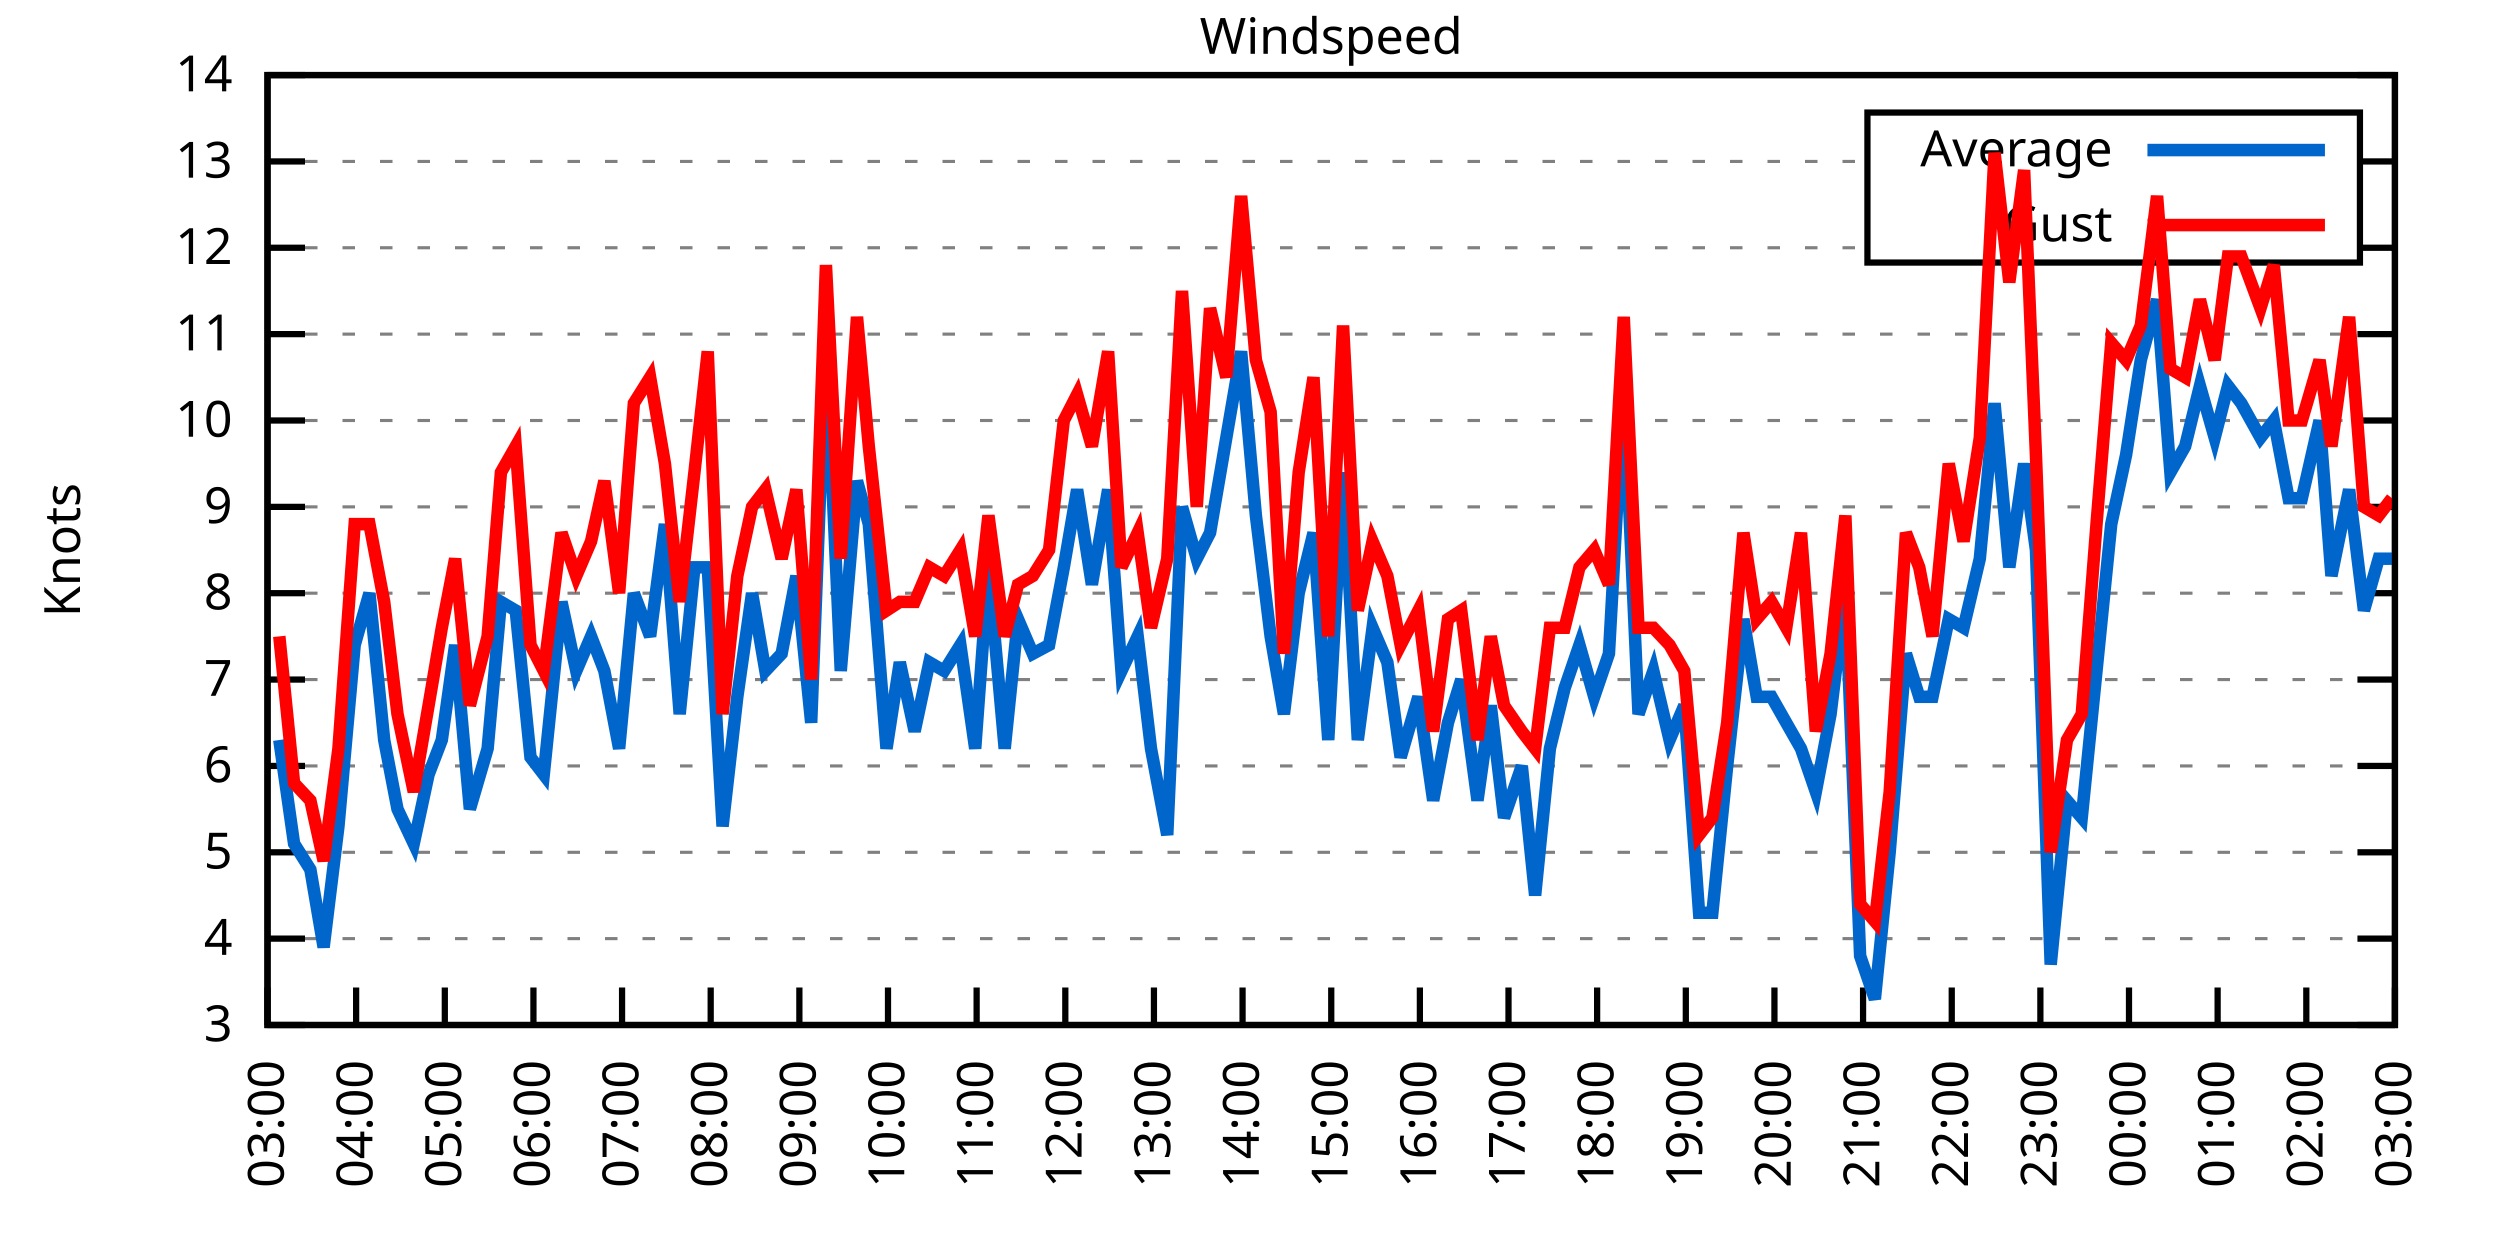
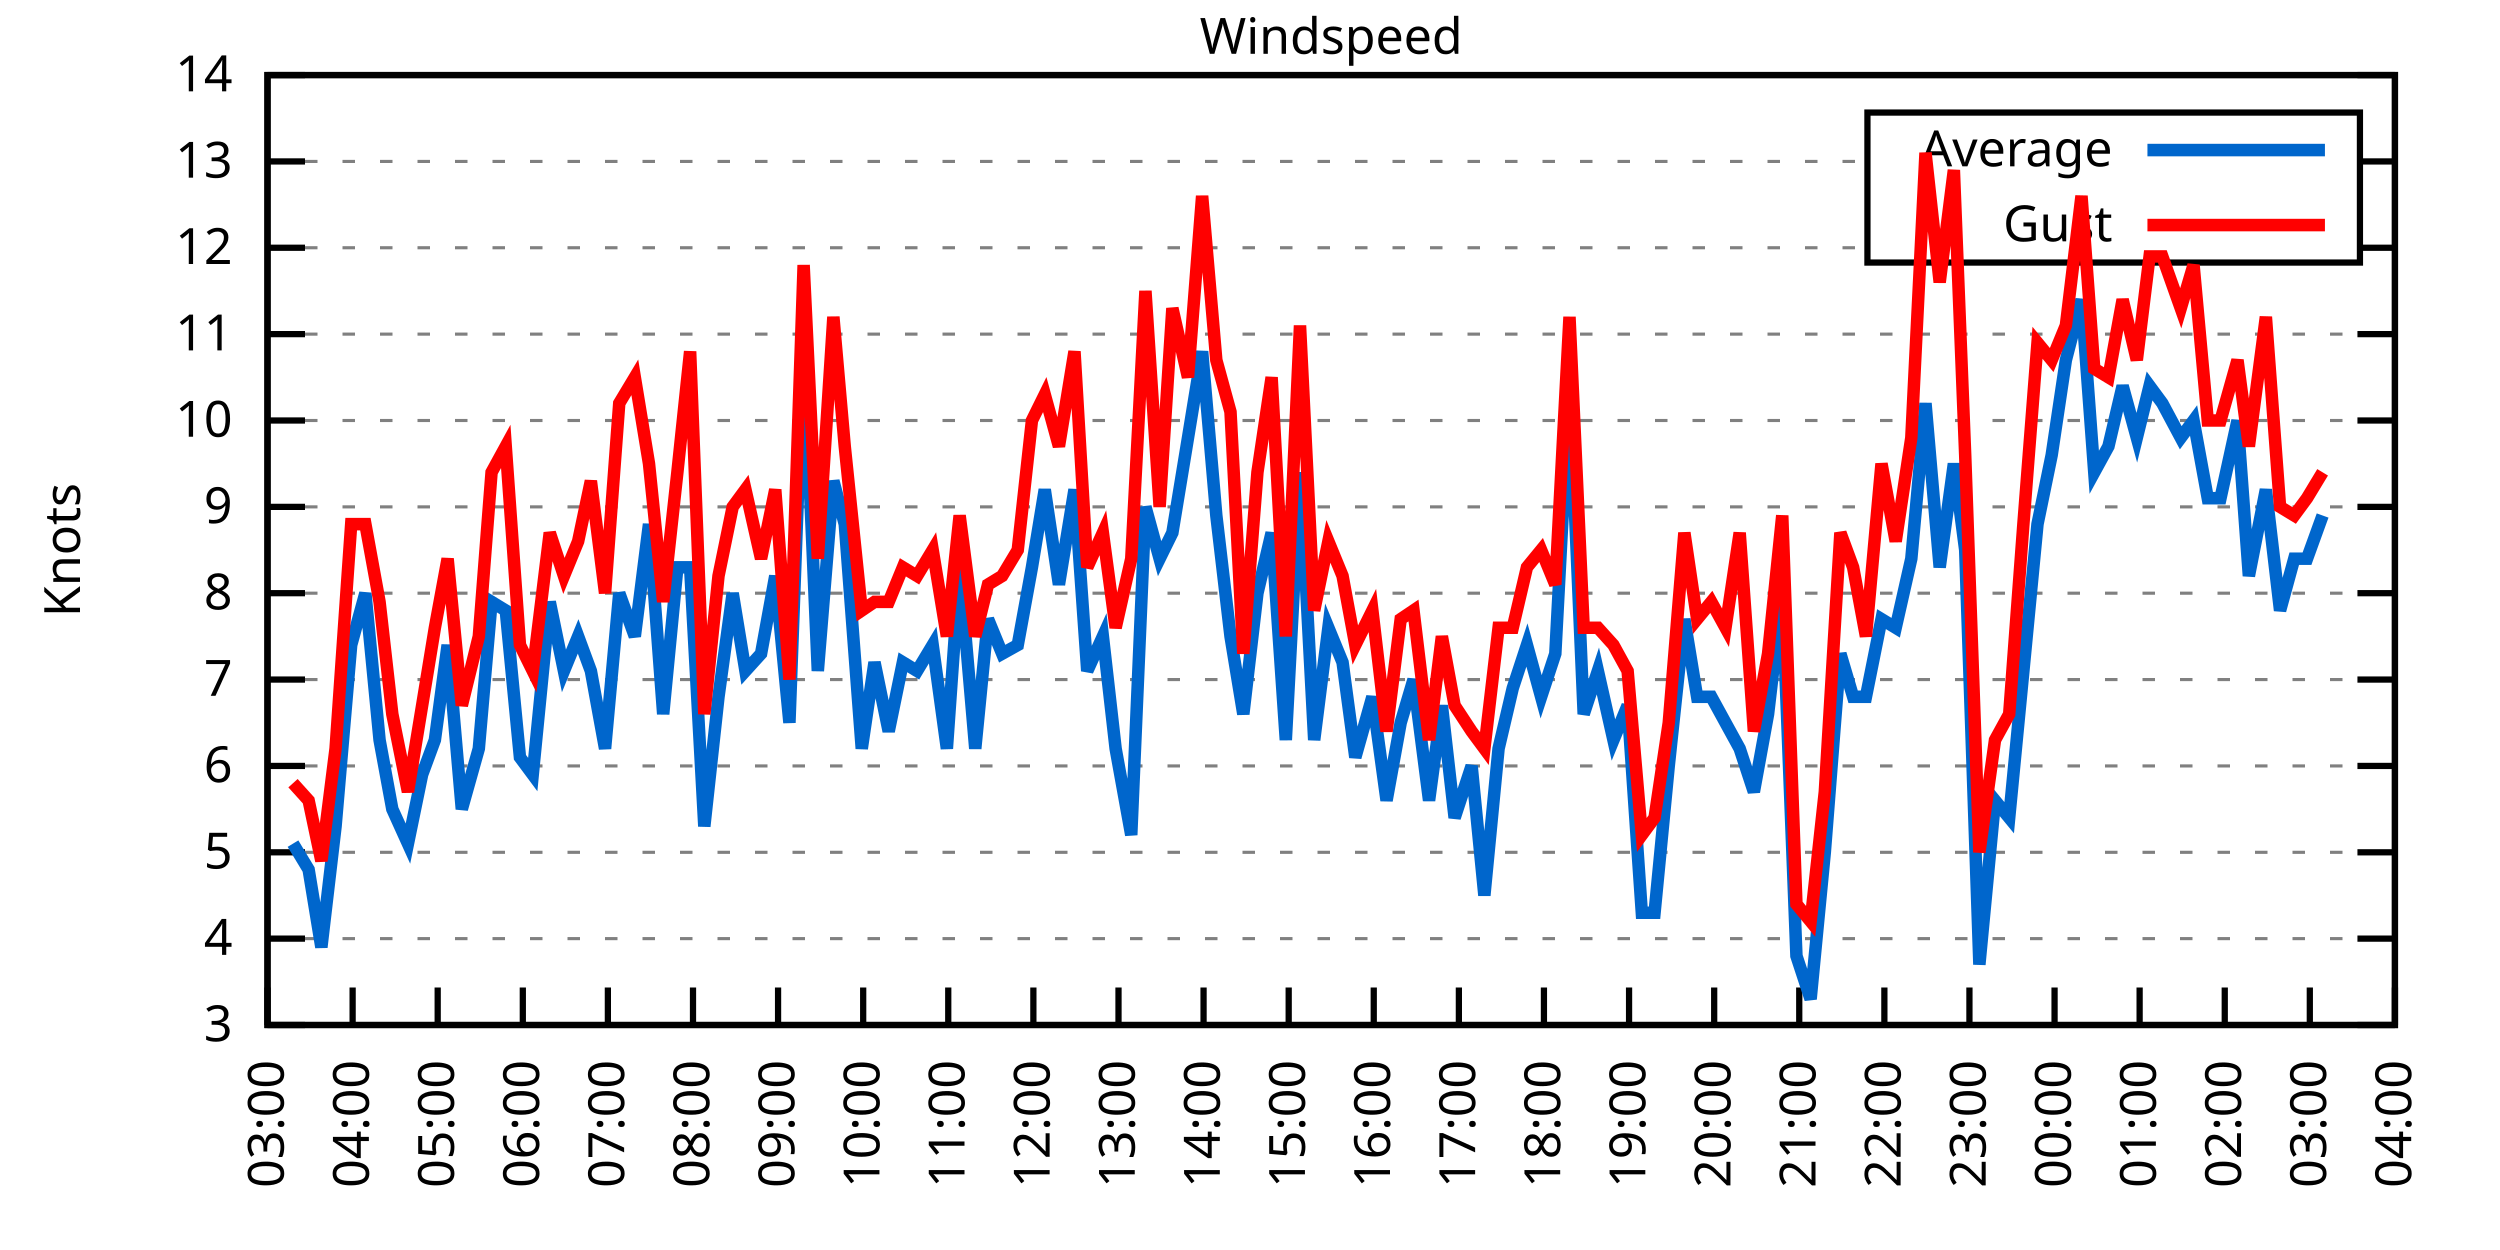
<svg xmlns="http://www.w3.org/2000/svg" xmlns:xlink="http://www.w3.org/1999/xlink" width="400" height="200" viewBox="0 0 400 200">
  <g id="gnuplot_canvas">
    <rect x="0" y="0" width="400" height="200" fill="none" />
    <defs>
      <circle id="gpDot" r="0.5" stroke-width="0.5" stroke="currentColor" />
      <path id="gpPt0" stroke-width="0.333" stroke="currentColor" d="M-1,0 h2 M0,-1 v2" />
      <path id="gpPt1" stroke-width="0.333" stroke="currentColor" d="M-1,-1 L1,1 M1,-1 L-1,1" />
      <path id="gpPt2" stroke-width="0.333" stroke="currentColor" d="M-1,0 L1,0 M0,-1 L0,1 M-1,-1 L1,1 M-1,1 L1,-1" />
      <rect id="gpPt3" stroke-width="0.333" stroke="currentColor" x="-1" y="-1" width="2" height="2" />
      <rect id="gpPt4" stroke-width="0.333" stroke="currentColor" fill="currentColor" x="-1" y="-1" width="2" height="2" />
      <circle id="gpPt5" stroke-width="0.333" stroke="currentColor" cx="0" cy="0" r="1" />
      <use xlink:href="#gpPt5" id="gpPt6" fill="currentColor" stroke="none" />
      <path id="gpPt7" stroke-width="0.333" stroke="currentColor" d="M0,-1.33 L-1.33,0.67 L1.33,0.67 z" />
      <use xlink:href="#gpPt7" id="gpPt8" fill="currentColor" stroke="none" />
      <use xlink:href="#gpPt7" id="gpPt9" stroke="currentColor" transform="rotate(180)" />
      <use xlink:href="#gpPt9" id="gpPt10" fill="currentColor" stroke="none" />
      <use xlink:href="#gpPt3" id="gpPt11" stroke="currentColor" transform="rotate(45)" />
      <use xlink:href="#gpPt11" id="gpPt12" fill="currentColor" stroke="none" />
      <path id="gpPt13" stroke-width="0.333" stroke="currentColor" d="M0,1.330 L1.265,0.411 L0.782,-1.067 L-0.782,-1.076 L-1.265,0.411 z" />
      <use xlink:href="#gpPt13" id="gpPt14" fill="currentColor" stroke="none" />
      <filter id="textbox" filterUnits="objectBoundingBox" x="0" y="0" height="1" width="1">
        <feFlood flood-color="white" flood-opacity="1" result="bgnd" />
        <feComposite in="SourceGraphic" in2="bgnd" operator="atop" />
      </filter>
      <filter id="greybox" filterUnits="objectBoundingBox" x="0" y="0" height="1" width="1">
        <feFlood flood-color="lightgrey" flood-opacity="1" result="grey" />
        <feComposite in="SourceGraphic" in2="grey" operator="atop" />
      </filter>
    </defs>
    <g fill="none" color="white" stroke="currentColor" stroke-width="1.00" stroke-linecap="butt" stroke-linejoin="miter">
</g>
    <g fill="none" color="black" stroke="currentColor" stroke-width="1.00" stroke-linecap="butt" stroke-linejoin="miter">
      <g stroke="none" shape-rendering="crispEdges">
        <polygon fill="rgb(255, 255, 255)" points="42.80,164.00 383.18,164.00 383.18,12.02 42.80,12.02 " />
      </g>
    </g>
    <g fill="none" color="black" stroke="currentColor" stroke-width="1.00" stroke-linecap="butt" stroke-linejoin="miter">
</g>
    <g fill="none" color="black" stroke="black" stroke-width="0.50" stroke-linecap="butt" stroke-linejoin="miter">
</g>
    <g fill="none" color="gray" stroke="currentColor" stroke-width="0.50" stroke-linecap="butt" stroke-linejoin="miter">
      <path stroke="gray" stroke-dasharray="2,4" class="gridline" d="M42.80,164.00 L383.19,164.00  " />
    </g>
    <g fill="none" color="gray" stroke="gray" stroke-width="1.00" stroke-linecap="butt" stroke-linejoin="miter">
</g>
    <g fill="none" color="black" stroke="currentColor" stroke-width="1.00" stroke-linecap="butt" stroke-linejoin="miter">
      <path stroke="black" d="M42.80,164.00 L48.80,164.00 M383.19,164.00 L377.19,164.00  " />
      <g transform="translate(37.20,166.60)" stroke="none" fill="black" font-family="Sans" font-size="8.00" text-anchor="end">
        <text>
          <tspan font-family="Sans"> 3</tspan>
        </text>
      </g>
    </g>
    <g fill="none" color="black" stroke="currentColor" stroke-width="1.00" stroke-linecap="butt" stroke-linejoin="miter">
</g>
    <g fill="none" color="black" stroke="black" stroke-width="0.50" stroke-linecap="butt" stroke-linejoin="miter">
</g>
    <g fill="none" color="gray" stroke="currentColor" stroke-width="0.50" stroke-linecap="butt" stroke-linejoin="miter">
      <path stroke="gray" stroke-dasharray="2,4" class="gridline" d="M42.80,150.18 L383.19,150.18  " />
    </g>
    <g fill="none" color="gray" stroke="gray" stroke-width="1.00" stroke-linecap="butt" stroke-linejoin="miter">
</g>
    <g fill="none" color="black" stroke="currentColor" stroke-width="1.00" stroke-linecap="butt" stroke-linejoin="miter">
      <path stroke="black" d="M42.80,150.18 L48.80,150.18 M383.19,150.18 L377.19,150.18  " />
      <g transform="translate(37.20,152.78)" stroke="none" fill="black" font-family="Sans" font-size="8.00" text-anchor="end">
        <text>
          <tspan font-family="Sans"> 4</tspan>
        </text>
      </g>
    </g>
    <g fill="none" color="black" stroke="currentColor" stroke-width="1.00" stroke-linecap="butt" stroke-linejoin="miter">
</g>
    <g fill="none" color="black" stroke="black" stroke-width="0.50" stroke-linecap="butt" stroke-linejoin="miter">
</g>
    <g fill="none" color="gray" stroke="currentColor" stroke-width="0.50" stroke-linecap="butt" stroke-linejoin="miter">
      <path stroke="gray" stroke-dasharray="2,4" class="gridline" d="M42.80,136.37 L383.19,136.37  " />
    </g>
    <g fill="none" color="gray" stroke="gray" stroke-width="1.00" stroke-linecap="butt" stroke-linejoin="miter">
</g>
    <g fill="none" color="black" stroke="currentColor" stroke-width="1.00" stroke-linecap="butt" stroke-linejoin="miter">
      <path stroke="black" d="M42.80,136.37 L48.80,136.37 M383.19,136.37 L377.19,136.37  " />
      <g transform="translate(37.20,138.97)" stroke="none" fill="black" font-family="Sans" font-size="8.00" text-anchor="end">
        <text>
          <tspan font-family="Sans"> 5</tspan>
        </text>
      </g>
    </g>
    <g fill="none" color="black" stroke="currentColor" stroke-width="1.00" stroke-linecap="butt" stroke-linejoin="miter">
</g>
    <g fill="none" color="black" stroke="black" stroke-width="0.50" stroke-linecap="butt" stroke-linejoin="miter">
</g>
    <g fill="none" color="gray" stroke="currentColor" stroke-width="0.50" stroke-linecap="butt" stroke-linejoin="miter">
      <path stroke="gray" stroke-dasharray="2,4" class="gridline" d="M42.80,122.55 L383.19,122.55  " />
    </g>
    <g fill="none" color="gray" stroke="gray" stroke-width="1.00" stroke-linecap="butt" stroke-linejoin="miter">
</g>
    <g fill="none" color="black" stroke="currentColor" stroke-width="1.00" stroke-linecap="butt" stroke-linejoin="miter">
      <path stroke="black" d="M42.80,122.55 L48.80,122.55 M383.19,122.55 L377.19,122.55  " />
      <g transform="translate(37.20,125.15)" stroke="none" fill="black" font-family="Sans" font-size="8.00" text-anchor="end">
        <text>
          <tspan font-family="Sans"> 6</tspan>
        </text>
      </g>
    </g>
    <g fill="none" color="black" stroke="currentColor" stroke-width="1.00" stroke-linecap="butt" stroke-linejoin="miter">
</g>
    <g fill="none" color="black" stroke="black" stroke-width="0.50" stroke-linecap="butt" stroke-linejoin="miter">
</g>
    <g fill="none" color="gray" stroke="currentColor" stroke-width="0.50" stroke-linecap="butt" stroke-linejoin="miter">
      <path stroke="gray" stroke-dasharray="2,4" class="gridline" d="M42.80,108.73 L383.19,108.73  " />
    </g>
    <g fill="none" color="gray" stroke="gray" stroke-width="1.00" stroke-linecap="butt" stroke-linejoin="miter">
</g>
    <g fill="none" color="black" stroke="currentColor" stroke-width="1.00" stroke-linecap="butt" stroke-linejoin="miter">
      <path stroke="black" d="M42.80,108.73 L48.80,108.73 M383.19,108.73 L377.19,108.73  " />
      <g transform="translate(37.20,111.33)" stroke="none" fill="black" font-family="Sans" font-size="8.00" text-anchor="end">
        <text>
          <tspan font-family="Sans"> 7</tspan>
        </text>
      </g>
    </g>
    <g fill="none" color="black" stroke="currentColor" stroke-width="1.00" stroke-linecap="butt" stroke-linejoin="miter">
</g>
    <g fill="none" color="black" stroke="black" stroke-width="0.50" stroke-linecap="butt" stroke-linejoin="miter">
</g>
    <g fill="none" color="gray" stroke="currentColor" stroke-width="0.50" stroke-linecap="butt" stroke-linejoin="miter">
      <path stroke="gray" stroke-dasharray="2,4" class="gridline" d="M42.80,94.91 L383.19,94.91  " />
    </g>
    <g fill="none" color="gray" stroke="gray" stroke-width="1.00" stroke-linecap="butt" stroke-linejoin="miter">
</g>
    <g fill="none" color="black" stroke="currentColor" stroke-width="1.00" stroke-linecap="butt" stroke-linejoin="miter">
      <path stroke="black" d="M42.80,94.91 L48.80,94.91 M383.19,94.91 L377.19,94.91  " />
      <g transform="translate(37.20,97.51)" stroke="none" fill="black" font-family="Sans" font-size="8.00" text-anchor="end">
        <text>
          <tspan font-family="Sans"> 8</tspan>
        </text>
      </g>
    </g>
    <g fill="none" color="black" stroke="currentColor" stroke-width="1.00" stroke-linecap="butt" stroke-linejoin="miter">
</g>
    <g fill="none" color="black" stroke="black" stroke-width="0.50" stroke-linecap="butt" stroke-linejoin="miter">
</g>
    <g fill="none" color="gray" stroke="currentColor" stroke-width="0.50" stroke-linecap="butt" stroke-linejoin="miter">
      <path stroke="gray" stroke-dasharray="2,4" class="gridline" d="M42.80,81.10 L383.19,81.10  " />
    </g>
    <g fill="none" color="gray" stroke="gray" stroke-width="1.00" stroke-linecap="butt" stroke-linejoin="miter">
</g>
    <g fill="none" color="black" stroke="currentColor" stroke-width="1.00" stroke-linecap="butt" stroke-linejoin="miter">
      <path stroke="black" d="M42.80,81.10 L48.80,81.10 M383.19,81.10 L377.19,81.10  " />
      <g transform="translate(37.20,83.70)" stroke="none" fill="black" font-family="Sans" font-size="8.00" text-anchor="end">
        <text>
          <tspan font-family="Sans"> 9</tspan>
        </text>
      </g>
    </g>
    <g fill="none" color="black" stroke="currentColor" stroke-width="1.00" stroke-linecap="butt" stroke-linejoin="miter">
</g>
    <g fill="none" color="black" stroke="black" stroke-width="0.50" stroke-linecap="butt" stroke-linejoin="miter">
</g>
    <g fill="none" color="gray" stroke="currentColor" stroke-width="0.50" stroke-linecap="butt" stroke-linejoin="miter">
      <path stroke="gray" stroke-dasharray="2,4" class="gridline" d="M42.80,67.28 L383.19,67.28  " />
    </g>
    <g fill="none" color="gray" stroke="gray" stroke-width="1.00" stroke-linecap="butt" stroke-linejoin="miter">
</g>
    <g fill="none" color="black" stroke="currentColor" stroke-width="1.00" stroke-linecap="butt" stroke-linejoin="miter">
      <path stroke="black" d="M42.80,67.28 L48.80,67.28 M383.19,67.28 L377.19,67.28  " />
      <g transform="translate(37.20,69.88)" stroke="none" fill="black" font-family="Sans" font-size="8.00" text-anchor="end">
        <text>
          <tspan font-family="Sans"> 10</tspan>
        </text>
      </g>
    </g>
    <g fill="none" color="black" stroke="currentColor" stroke-width="1.00" stroke-linecap="butt" stroke-linejoin="miter">
</g>
    <g fill="none" color="black" stroke="black" stroke-width="0.50" stroke-linecap="butt" stroke-linejoin="miter">
</g>
    <g fill="none" color="gray" stroke="currentColor" stroke-width="0.50" stroke-linecap="butt" stroke-linejoin="miter">
      <path stroke="gray" stroke-dasharray="2,4" class="gridline" d="M42.80,53.46 L383.19,53.46  " />
    </g>
    <g fill="none" color="gray" stroke="gray" stroke-width="1.00" stroke-linecap="butt" stroke-linejoin="miter">
</g>
    <g fill="none" color="black" stroke="currentColor" stroke-width="1.00" stroke-linecap="butt" stroke-linejoin="miter">
      <path stroke="black" d="M42.80,53.46 L48.80,53.46 M383.19,53.46 L377.19,53.46  " />
      <g transform="translate(37.20,56.06)" stroke="none" fill="black" font-family="Sans" font-size="8.00" text-anchor="end">
        <text>
          <tspan font-family="Sans"> 11</tspan>
        </text>
      </g>
    </g>
    <g fill="none" color="black" stroke="currentColor" stroke-width="1.00" stroke-linecap="butt" stroke-linejoin="miter">
</g>
    <g fill="none" color="black" stroke="black" stroke-width="0.50" stroke-linecap="butt" stroke-linejoin="miter">
</g>
    <g fill="none" color="gray" stroke="currentColor" stroke-width="0.50" stroke-linecap="butt" stroke-linejoin="miter">
      <path stroke="gray" stroke-dasharray="2,4" class="gridline" d="M42.80,39.64 L298.79,39.64 M377.59,39.64 L383.19,39.64  " />
    </g>
    <g fill="none" color="gray" stroke="gray" stroke-width="1.00" stroke-linecap="butt" stroke-linejoin="miter">
</g>
    <g fill="none" color="black" stroke="currentColor" stroke-width="1.00" stroke-linecap="butt" stroke-linejoin="miter">
      <path stroke="black" d="M42.80,39.64 L48.80,39.64 M383.19,39.64 L377.19,39.64  " />
      <g transform="translate(37.20,42.24)" stroke="none" fill="black" font-family="Sans" font-size="8.00" text-anchor="end">
        <text>
          <tspan font-family="Sans"> 12</tspan>
        </text>
      </g>
    </g>
    <g fill="none" color="black" stroke="currentColor" stroke-width="1.00" stroke-linecap="butt" stroke-linejoin="miter">
</g>
    <g fill="none" color="black" stroke="black" stroke-width="0.50" stroke-linecap="butt" stroke-linejoin="miter">
</g>
    <g fill="none" color="gray" stroke="currentColor" stroke-width="0.50" stroke-linecap="butt" stroke-linejoin="miter">
      <path stroke="gray" stroke-dasharray="2,4" class="gridline" d="M42.80,25.83 L298.79,25.83 M377.59,25.83 L383.19,25.83  " />
    </g>
    <g fill="none" color="gray" stroke="gray" stroke-width="1.00" stroke-linecap="butt" stroke-linejoin="miter">
</g>
    <g fill="none" color="black" stroke="currentColor" stroke-width="1.00" stroke-linecap="butt" stroke-linejoin="miter">
      <path stroke="black" d="M42.80,25.83 L48.80,25.83 M383.19,25.83 L377.19,25.83  " />
      <g transform="translate(37.20,28.43)" stroke="none" fill="black" font-family="Sans" font-size="8.00" text-anchor="end">
        <text>
          <tspan font-family="Sans"> 13</tspan>
        </text>
      </g>
    </g>
    <g fill="none" color="black" stroke="currentColor" stroke-width="1.00" stroke-linecap="butt" stroke-linejoin="miter">
</g>
    <g fill="none" color="black" stroke="black" stroke-width="0.50" stroke-linecap="butt" stroke-linejoin="miter">
</g>
    <g fill="none" color="gray" stroke="currentColor" stroke-width="0.50" stroke-linecap="butt" stroke-linejoin="miter">
      <path stroke="gray" stroke-dasharray="2,4" class="gridline" d="M42.80,12.01 L383.19,12.01  " />
    </g>
    <g fill="none" color="gray" stroke="gray" stroke-width="1.00" stroke-linecap="butt" stroke-linejoin="miter">
</g>
    <g fill="none" color="black" stroke="currentColor" stroke-width="1.00" stroke-linecap="butt" stroke-linejoin="miter">
      <path stroke="black" d="M42.80,12.01 L48.80,12.01 M383.19,12.01 L377.19,12.01  " />
      <g transform="translate(37.20,14.61)" stroke="none" fill="black" font-family="Sans" font-size="8.00" text-anchor="end">
        <text>
          <tspan font-family="Sans"> 14</tspan>
        </text>
      </g>
    </g>
    <g fill="none" color="black" stroke="currentColor" stroke-width="1.00" stroke-linecap="butt" stroke-linejoin="miter">
      <path stroke="black" d="M42.80,164.00 L42.80,158.00  " />
      <g transform="translate(45.40,169.60) rotate(270.00)" stroke="none" fill="black" font-family="Sans" font-size="8.00" text-anchor="end">
        <text>
          <tspan font-family="Sans">03:00</tspan>
        </text>
      </g>
    </g>
    <g fill="none" color="black" stroke="currentColor" stroke-width="1.00" stroke-linecap="butt" stroke-linejoin="miter">
-       <path stroke="black" d="M56.98,164.00 L56.98,158.00  " />
-       <g transform="translate(59.58,169.60) rotate(270.00)" stroke="none" fill="black" font-family="Sans" font-size="8.00" text-anchor="end">
+       <path stroke="black" d="M56.42,164.00 L56.42,158.00  " />
+       <g transform="translate(59.02,169.60) rotate(270.00)" stroke="none" fill="black" font-family="Sans" font-size="8.00" text-anchor="end">
        <text>
          <tspan font-family="Sans">04:00</tspan>
        </text>
      </g>
    </g>
    <g fill="none" color="black" stroke="currentColor" stroke-width="1.00" stroke-linecap="butt" stroke-linejoin="miter">
-       <path stroke="black" d="M71.17,164.00 L71.17,158.00  " />
-       <g transform="translate(73.77,169.60) rotate(270.00)" stroke="none" fill="black" font-family="Sans" font-size="8.00" text-anchor="end">
+       <path stroke="black" d="M70.03,164.00 L70.03,158.00  " />
+       <g transform="translate(72.63,169.60) rotate(270.00)" stroke="none" fill="black" font-family="Sans" font-size="8.00" text-anchor="end">
        <text>
          <tspan font-family="Sans">05:00</tspan>
        </text>
      </g>
    </g>
    <g fill="none" color="black" stroke="currentColor" stroke-width="1.00" stroke-linecap="butt" stroke-linejoin="miter">
-       <path stroke="black" d="M85.35,164.00 L85.35,158.00  " />
-       <g transform="translate(87.95,169.60) rotate(270.00)" stroke="none" fill="black" font-family="Sans" font-size="8.00" text-anchor="end">
+       <path stroke="black" d="M83.65,164.00 L83.65,158.00  " />
+       <g transform="translate(86.25,169.60) rotate(270.00)" stroke="none" fill="black" font-family="Sans" font-size="8.00" text-anchor="end">
        <text>
          <tspan font-family="Sans">06:00</tspan>
        </text>
      </g>
    </g>
    <g fill="none" color="black" stroke="currentColor" stroke-width="1.00" stroke-linecap="butt" stroke-linejoin="miter">
-       <path stroke="black" d="M99.53,164.00 L99.53,158.00  " />
-       <g transform="translate(102.13,169.60) rotate(270.00)" stroke="none" fill="black" font-family="Sans" font-size="8.00" text-anchor="end">
+       <path stroke="black" d="M97.26,164.00 L97.26,158.00  " />
+       <g transform="translate(99.86,169.60) rotate(270.00)" stroke="none" fill="black" font-family="Sans" font-size="8.00" text-anchor="end">
        <text>
          <tspan font-family="Sans">07:00</tspan>
        </text>
      </g>
    </g>
    <g fill="none" color="black" stroke="currentColor" stroke-width="1.00" stroke-linecap="butt" stroke-linejoin="miter">
-       <path stroke="black" d="M113.71,164.00 L113.71,158.00  " />
-       <g transform="translate(116.31,169.60) rotate(270.00)" stroke="none" fill="black" font-family="Sans" font-size="8.00" text-anchor="end">
+       <path stroke="black" d="M110.88,164.00 L110.88,158.00  " />
+       <g transform="translate(113.48,169.60) rotate(270.00)" stroke="none" fill="black" font-family="Sans" font-size="8.00" text-anchor="end">
        <text>
          <tspan font-family="Sans">08:00</tspan>
        </text>
      </g>
    </g>
    <g fill="none" color="black" stroke="currentColor" stroke-width="1.00" stroke-linecap="butt" stroke-linejoin="miter">
-       <path stroke="black" d="M127.90,164.00 L127.90,158.00  " />
-       <g transform="translate(130.50,169.60) rotate(270.00)" stroke="none" fill="black" font-family="Sans" font-size="8.00" text-anchor="end">
+       <path stroke="black" d="M124.49,164.00 L124.49,158.00  " />
+       <g transform="translate(127.09,169.60) rotate(270.00)" stroke="none" fill="black" font-family="Sans" font-size="8.00" text-anchor="end">
        <text>
          <tspan font-family="Sans">09:00</tspan>
        </text>
      </g>
    </g>
    <g fill="none" color="black" stroke="currentColor" stroke-width="1.00" stroke-linecap="butt" stroke-linejoin="miter">
-       <path stroke="black" d="M142.08,164.00 L142.08,158.00  " />
-       <g transform="translate(144.68,169.60) rotate(270.00)" stroke="none" fill="black" font-family="Sans" font-size="8.00" text-anchor="end">
+       <path stroke="black" d="M138.11,164.00 L138.11,158.00  " />
+       <g transform="translate(140.71,169.60) rotate(270.00)" stroke="none" fill="black" font-family="Sans" font-size="8.00" text-anchor="end">
        <text>
          <tspan font-family="Sans">10:00</tspan>
        </text>
      </g>
    </g>
    <g fill="none" color="black" stroke="currentColor" stroke-width="1.00" stroke-linecap="butt" stroke-linejoin="miter">
-       <path stroke="black" d="M156.26,164.00 L156.26,158.00  " />
-       <g transform="translate(158.86,169.60) rotate(270.00)" stroke="none" fill="black" font-family="Sans" font-size="8.00" text-anchor="end">
+       <path stroke="black" d="M151.72,164.00 L151.72,158.00  " />
+       <g transform="translate(154.32,169.60) rotate(270.00)" stroke="none" fill="black" font-family="Sans" font-size="8.00" text-anchor="end">
        <text>
          <tspan font-family="Sans">11:00</tspan>
        </text>
      </g>
    </g>
    <g fill="none" color="black" stroke="currentColor" stroke-width="1.00" stroke-linecap="butt" stroke-linejoin="miter">
-       <path stroke="black" d="M170.45,164.00 L170.45,158.00  " />
-       <g transform="translate(173.05,169.60) rotate(270.00)" stroke="none" fill="black" font-family="Sans" font-size="8.00" text-anchor="end">
+       <path stroke="black" d="M165.34,164.00 L165.34,158.00  " />
+       <g transform="translate(167.94,169.60) rotate(270.00)" stroke="none" fill="black" font-family="Sans" font-size="8.00" text-anchor="end">
        <text>
          <tspan font-family="Sans">12:00</tspan>
        </text>
      </g>
    </g>
    <g fill="none" color="black" stroke="currentColor" stroke-width="1.00" stroke-linecap="butt" stroke-linejoin="miter">
-       <path stroke="black" d="M184.63,164.00 L184.63,158.00  " />
-       <g transform="translate(187.23,169.60) rotate(270.00)" stroke="none" fill="black" font-family="Sans" font-size="8.00" text-anchor="end">
+       <path stroke="black" d="M178.96,164.00 L178.96,158.00  " />
+       <g transform="translate(181.56,169.60) rotate(270.00)" stroke="none" fill="black" font-family="Sans" font-size="8.00" text-anchor="end">
        <text>
          <tspan font-family="Sans">13:00</tspan>
        </text>
      </g>
    </g>
    <g fill="none" color="black" stroke="currentColor" stroke-width="1.00" stroke-linecap="butt" stroke-linejoin="miter">
-       <path stroke="black" d="M198.81,164.00 L198.81,158.00  " />
-       <g transform="translate(201.41,169.60) rotate(270.00)" stroke="none" fill="black" font-family="Sans" font-size="8.00" text-anchor="end">
+       <path stroke="black" d="M192.57,164.00 L192.57,158.00  " />
+       <g transform="translate(195.17,169.60) rotate(270.00)" stroke="none" fill="black" font-family="Sans" font-size="8.00" text-anchor="end">
        <text>
          <tspan font-family="Sans">14:00</tspan>
        </text>
      </g>
    </g>
    <g fill="none" color="black" stroke="currentColor" stroke-width="1.00" stroke-linecap="butt" stroke-linejoin="miter">
-       <path stroke="black" d="M213.00,164.00 L213.00,158.00  " />
-       <g transform="translate(215.60,169.60) rotate(270.00)" stroke="none" fill="black" font-family="Sans" font-size="8.00" text-anchor="end">
+       <path stroke="black" d="M206.19,164.00 L206.19,158.00  " />
+       <g transform="translate(208.79,169.60) rotate(270.00)" stroke="none" fill="black" font-family="Sans" font-size="8.00" text-anchor="end">
        <text>
          <tspan font-family="Sans">15:00</tspan>
        </text>
      </g>
    </g>
    <g fill="none" color="black" stroke="currentColor" stroke-width="1.00" stroke-linecap="butt" stroke-linejoin="miter">
-       <path stroke="black" d="M227.18,164.00 L227.18,158.00  " />
-       <g transform="translate(229.78,169.60) rotate(270.00)" stroke="none" fill="black" font-family="Sans" font-size="8.00" text-anchor="end">
+       <path stroke="black" d="M219.80,164.00 L219.80,158.00  " />
+       <g transform="translate(222.40,169.60) rotate(270.00)" stroke="none" fill="black" font-family="Sans" font-size="8.00" text-anchor="end">
        <text>
          <tspan font-family="Sans">16:00</tspan>
        </text>
      </g>
    </g>
    <g fill="none" color="black" stroke="currentColor" stroke-width="1.00" stroke-linecap="butt" stroke-linejoin="miter">
-       <path stroke="black" d="M241.36,164.00 L241.36,158.00  " />
-       <g transform="translate(243.96,169.60) rotate(270.00)" stroke="none" fill="black" font-family="Sans" font-size="8.00" text-anchor="end">
+       <path stroke="black" d="M233.42,164.00 L233.42,158.00  " />
+       <g transform="translate(236.02,169.60) rotate(270.00)" stroke="none" fill="black" font-family="Sans" font-size="8.00" text-anchor="end">
        <text>
          <tspan font-family="Sans">17:00</tspan>
        </text>
      </g>
    </g>
    <g fill="none" color="black" stroke="currentColor" stroke-width="1.00" stroke-linecap="butt" stroke-linejoin="miter">
-       <path stroke="black" d="M255.54,164.00 L255.54,158.00  " />
-       <g transform="translate(258.14,169.60) rotate(270.00)" stroke="none" fill="black" font-family="Sans" font-size="8.00" text-anchor="end">
+       <path stroke="black" d="M247.03,164.00 L247.03,158.00  " />
+       <g transform="translate(249.63,169.60) rotate(270.00)" stroke="none" fill="black" font-family="Sans" font-size="8.00" text-anchor="end">
        <text>
          <tspan font-family="Sans">18:00</tspan>
        </text>
      </g>
    </g>
    <g fill="none" color="black" stroke="currentColor" stroke-width="1.00" stroke-linecap="butt" stroke-linejoin="miter">
-       <path stroke="black" d="M269.73,164.00 L269.73,158.00  " />
-       <g transform="translate(272.33,169.60) rotate(270.00)" stroke="none" fill="black" font-family="Sans" font-size="8.00" text-anchor="end">
+       <path stroke="black" d="M260.65,164.00 L260.65,158.00  " />
+       <g transform="translate(263.25,169.60) rotate(270.00)" stroke="none" fill="black" font-family="Sans" font-size="8.00" text-anchor="end">
        <text>
          <tspan font-family="Sans">19:00</tspan>
        </text>
      </g>
    </g>
    <g fill="none" color="black" stroke="currentColor" stroke-width="1.00" stroke-linecap="butt" stroke-linejoin="miter">
-       <path stroke="black" d="M283.91,164.00 L283.91,158.00  " />
-       <g transform="translate(286.51,169.60) rotate(270.00)" stroke="none" fill="black" font-family="Sans" font-size="8.00" text-anchor="end">
+       <path stroke="black" d="M274.27,164.00 L274.27,158.00  " />
+       <g transform="translate(276.87,169.60) rotate(270.00)" stroke="none" fill="black" font-family="Sans" font-size="8.00" text-anchor="end">
        <text>
          <tspan font-family="Sans">20:00</tspan>
        </text>
      </g>
    </g>
    <g fill="none" color="black" stroke="currentColor" stroke-width="1.00" stroke-linecap="butt" stroke-linejoin="miter">
-       <path stroke="black" d="M298.09,164.00 L298.09,158.00  " />
-       <g transform="translate(300.69,169.60) rotate(270.00)" stroke="none" fill="black" font-family="Sans" font-size="8.00" text-anchor="end">
+       <path stroke="black" d="M287.88,164.00 L287.88,158.00  " />
+       <g transform="translate(290.48,169.60) rotate(270.00)" stroke="none" fill="black" font-family="Sans" font-size="8.00" text-anchor="end">
        <text>
          <tspan font-family="Sans">21:00</tspan>
        </text>
      </g>
    </g>
    <g fill="none" color="black" stroke="currentColor" stroke-width="1.00" stroke-linecap="butt" stroke-linejoin="miter">
-       <path stroke="black" d="M312.28,164.00 L312.28,158.00  " />
-       <g transform="translate(314.88,169.60) rotate(270.00)" stroke="none" fill="black" font-family="Sans" font-size="8.00" text-anchor="end">
+       <path stroke="black" d="M301.50,164.00 L301.50,158.00  " />
+       <g transform="translate(304.10,169.60) rotate(270.00)" stroke="none" fill="black" font-family="Sans" font-size="8.00" text-anchor="end">
        <text>
          <tspan font-family="Sans">22:00</tspan>
        </text>
      </g>
    </g>
    <g fill="none" color="black" stroke="currentColor" stroke-width="1.00" stroke-linecap="butt" stroke-linejoin="miter">
-       <path stroke="black" d="M326.46,164.00 L326.46,158.00  " />
-       <g transform="translate(329.06,169.60) rotate(270.00)" stroke="none" fill="black" font-family="Sans" font-size="8.00" text-anchor="end">
+       <path stroke="black" d="M315.11,164.00 L315.11,158.00  " />
+       <g transform="translate(317.71,169.60) rotate(270.00)" stroke="none" fill="black" font-family="Sans" font-size="8.00" text-anchor="end">
        <text>
          <tspan font-family="Sans">23:00</tspan>
        </text>
      </g>
    </g>
    <g fill="none" color="black" stroke="currentColor" stroke-width="1.00" stroke-linecap="butt" stroke-linejoin="miter">
-       <path stroke="black" d="M340.64,164.00 L340.64,158.00  " />
-       <g transform="translate(343.24,169.60) rotate(270.00)" stroke="none" fill="black" font-family="Sans" font-size="8.00" text-anchor="end">
+       <path stroke="black" d="M328.73,164.00 L328.73,158.00  " />
+       <g transform="translate(331.33,169.60) rotate(270.00)" stroke="none" fill="black" font-family="Sans" font-size="8.00" text-anchor="end">
        <text>
          <tspan font-family="Sans">00:00</tspan>
        </text>
      </g>
    </g>
    <g fill="none" color="black" stroke="currentColor" stroke-width="1.00" stroke-linecap="butt" stroke-linejoin="miter">
-       <path stroke="black" d="M354.82,164.00 L354.82,158.00  " />
-       <g transform="translate(357.42,169.60) rotate(270.00)" stroke="none" fill="black" font-family="Sans" font-size="8.00" text-anchor="end">
+       <path stroke="black" d="M342.34,164.00 L342.34,158.00  " />
+       <g transform="translate(344.94,169.60) rotate(270.00)" stroke="none" fill="black" font-family="Sans" font-size="8.00" text-anchor="end">
        <text>
          <tspan font-family="Sans">01:00</tspan>
        </text>
      </g>
    </g>
    <g fill="none" color="black" stroke="currentColor" stroke-width="1.00" stroke-linecap="butt" stroke-linejoin="miter">
-       <path stroke="black" d="M369.01,164.00 L369.01,158.00  " />
-       <g transform="translate(371.61,169.60) rotate(270.00)" stroke="none" fill="black" font-family="Sans" font-size="8.00" text-anchor="end">
+       <path stroke="black" d="M355.96,164.00 L355.96,158.00  " />
+       <g transform="translate(358.56,169.60) rotate(270.00)" stroke="none" fill="black" font-family="Sans" font-size="8.00" text-anchor="end">
        <text>
          <tspan font-family="Sans">02:00</tspan>
+         </text>
+       </g>
+     </g>
+     <g fill="none" color="black" stroke="currentColor" stroke-width="1.00" stroke-linecap="butt" stroke-linejoin="miter">
+       <path stroke="black" d="M369.57,164.00 L369.57,158.00  " />
+       <g transform="translate(372.17,169.60) rotate(270.00)" stroke="none" fill="black" font-family="Sans" font-size="8.00" text-anchor="end">
+         <text>
+           <tspan font-family="Sans">03:00</tspan>
        </text>
      </g>
    </g>
    <g fill="none" color="black" stroke="currentColor" stroke-width="1.00" stroke-linecap="butt" stroke-linejoin="miter">
      <path stroke="black" d="M383.19,164.00 L383.19,158.00  " />
      <g transform="translate(385.79,169.60) rotate(270.00)" stroke="none" fill="black" font-family="Sans" font-size="8.00" text-anchor="end">
        <text>
-           <tspan font-family="Sans">03:00</tspan>
+           <tspan font-family="Sans">04:00</tspan>
        </text>
      </g>
    </g>
    <g fill="none" color="black" stroke="currentColor" stroke-width="1.00" stroke-linecap="butt" stroke-linejoin="miter">
</g>
    <g fill="none" color="black" stroke="currentColor" stroke-width="1.00" stroke-linecap="butt" stroke-linejoin="miter">
      <path stroke="black" d="M42.80,12.01 L42.80,164.00 L383.19,164.00 L383.19,12.01 L42.80,12.01 Z  " />
    </g>
    <g fill="none" color="black" stroke="currentColor" stroke-width="1.00" stroke-linecap="butt" stroke-linejoin="miter">
</g>
    <g fill="none" color="black" stroke="currentColor" stroke-width="1.00" stroke-linecap="butt" stroke-linejoin="miter">
      <path stroke="black" d="M298.79,42.01 L298.79,18.01 L377.59,18.01 L377.59,42.01 L298.79,42.01 Z  " />
    </g>
    <g id="Windspeed_plot_1">
      <g fill="none" color="white" stroke="black" stroke-width="2.00" stroke-linecap="butt" stroke-linejoin="miter">
</g>
      <g fill="none" color="black" stroke="currentColor" stroke-width="2.00" stroke-linecap="butt" stroke-linejoin="miter">
        <g transform="translate(337.99,26.61)" stroke="none" fill="black" font-family="Sans" font-size="8.00" text-anchor="end">
          <text>
            <tspan font-family="Sans">Average</tspan>
          </text>
        </g>
      </g>
      <g fill="none" color="black" stroke="currentColor" stroke-width="2.00" stroke-linecap="butt" stroke-linejoin="miter">
-         <path stroke="rgb(  0, 102, 204)" d="M343.59,24.01 L371.99,24.01 M44.69,118.40 L47.05,134.98 L49.66,139.13 L51.78,151.56 L54.15,132.22 L56.75,103.20   L59.11,94.91 L61.47,118.40 L63.60,129.46 L66.20,134.98 L68.57,123.93 L70.69,118.40 L72.82,103.20 L75.18,129.46   L78.02,119.78 L80.15,96.30 L82.51,97.68 L84.88,121.17 L87.00,123.93 L89.84,96.30 L92.20,107.35 L94.57,101.82   L96.70,107.35 L99.06,119.78 L101.42,94.91 L104.02,101.82 L106.39,83.86 L108.75,114.26 L111.11,90.77 L113.24,90.77   L115.61,132.22 L117.97,111.49 L120.33,94.91 L122.46,107.35 L125.06,104.59 L127.42,92.15 L129.79,115.64 L132.15,54.84   L134.52,107.35 L137.12,76.95 L139.01,83.86 L141.84,119.78 L143.97,105.97 L146.34,117.02 L148.70,105.97 L151.06,107.35   L153.66,103.20 L156.03,119.78 L158.15,90.77 L160.75,119.78 L162.88,99.06 L165.25,104.59 L167.85,103.20 L170.21,90.77   L172.34,78.33 L174.70,93.53 L177.30,78.33 L179.43,107.35 L182.03,101.82 L184.16,119.78 L186.76,133.60 L189.12,81.10   L191.48,89.39 L193.61,85.24 L196.21,70.04 L198.58,56.23 L200.94,82.48 L203.30,101.82 L205.43,114.26 L207.79,94.91   L210.16,85.24 L212.52,118.40 L214.89,75.57 L217.25,118.40 L219.61,100.44 L221.98,105.97 L224.10,121.17 L226.94,111.49   L229.31,128.08 L231.67,115.64 L233.80,108.73 L236.40,128.08 L238.52,112.88 L240.65,130.84 L243.49,122.55 L245.62,143.27   L247.98,119.78 L250.34,110.11 L252.71,103.20 L255.07,111.49 L257.43,104.59 L259.80,61.75 L262.16,114.26 L264.53,107.35   L267.13,118.40 L269.49,112.88 L271.85,146.04 L273.98,146.04 L276.35,122.55 L278.95,99.06 L281.07,111.49 L283.44,111.49   L285.80,115.64 L288.16,119.78 L290.53,126.69 L292.89,114.26 L295.26,94.91 L297.62,152.95 L299.98,159.85 L302.35,136.37   L304.95,104.59 L307.08,111.49 L309.20,111.49 L311.80,99.06 L314.17,100.44 L316.77,89.39 L319.13,64.52 L321.49,90.77   L323.86,74.19 L325.75,88.00 L328.11,154.33 L330.71,128.08 L333.08,130.84 L335.44,107.35 L337.80,83.86 L340.17,72.81   L342.53,57.61 L345.13,47.93 L347.26,75.57 L349.62,71.42 L351.99,61.75 L354.35,70.04 L356.48,61.75 L358.61,64.52   L361.68,70.04 L363.81,67.28 L366.17,79.71 L368.30,79.71 L371.13,67.28 L373.03,92.15 L375.86,78.33 L378.23,97.68   L380.59,89.39 L382.72,89.39  " />
+         <path stroke="rgb(  0, 102, 204)" d="M343.59,24.01 L371.99,24.01 M46.88,134.98 L49.38,139.13 L51.42,151.56 L53.69,132.22 L56.19,103.20 L58.46,94.91   L60.73,118.40 L62.77,129.46 L65.27,134.98 L67.54,123.93 L69.58,118.40 L71.62,103.20 L73.89,129.46 L76.61,119.78   L78.65,96.30 L80.92,97.68 L83.19,121.17 L85.24,123.93 L87.96,96.30 L90.23,107.35 L92.50,101.82 L94.54,107.35   L96.81,119.78 L99.08,94.91 L101.57,101.82 L103.84,83.86 L106.11,114.26 L108.38,90.77 L110.42,90.77 L112.69,132.22   L114.96,111.49 L117.23,94.91 L119.27,107.35 L121.77,104.59 L124.04,92.15 L126.31,115.64 L128.58,54.84 L130.85,107.35   L133.34,76.95 L135.16,83.86 L137.88,119.78 L139.92,105.97 L142.19,117.02 L144.46,105.97 L146.73,107.35 L149.23,103.20   L151.50,119.78 L153.54,90.77 L156.04,119.78 L158.08,99.06 L160.35,104.59 L162.84,103.20 L165.11,90.77 L167.16,78.33   L169.43,93.53 L171.92,78.33 L173.96,107.35 L176.46,101.82 L178.50,119.78 L181.00,133.60 L183.27,81.10 L185.54,89.39   L187.58,85.24 L190.08,70.04 L192.34,56.23 L194.61,82.48 L196.88,101.82 L198.93,114.26 L201.19,94.91 L203.46,85.24   L205.73,118.40 L208.00,75.57 L210.27,118.40 L212.54,100.44 L214.81,105.97 L216.85,121.17 L219.58,111.49 L221.85,128.08   L224.11,115.64 L226.16,108.73 L228.65,128.08 L230.70,112.88 L232.74,130.84 L235.46,122.55 L237.50,143.27 L239.77,119.78   L242.04,110.11 L244.31,103.20 L246.58,111.49 L248.85,104.59 L251.12,61.75 L253.39,114.26 L255.66,107.35 L258.15,118.40   L260.42,112.88 L262.69,146.04 L264.73,146.04 L267.00,122.55 L269.50,99.06 L271.54,111.49 L273.81,111.49 L276.08,115.64   L278.35,119.78 L280.62,126.69 L282.89,114.26 L285.16,94.91 L287.43,152.95 L289.70,159.85 L291.97,136.37 L294.46,104.59   L296.50,111.49 L298.55,111.49 L301.04,99.06 L303.31,100.44 L305.81,89.39 L308.08,64.52 L310.35,90.77 L312.62,74.19   L314.43,88.00 L316.70,154.33 L319.20,128.08 L321.47,130.84 L323.74,107.35 L326.00,83.86 L328.27,72.81 L330.54,57.61   L333.04,47.93 L335.08,75.57 L337.35,71.42 L339.62,61.75 L341.89,70.04 L343.93,61.75 L345.97,64.52 L348.92,70.04   L350.97,67.28 L353.24,79.71 L355.28,79.71 L358.00,67.28 L359.82,92.15 L362.54,78.33 L364.81,97.68 L367.08,89.39   L369.12,89.39 L371.62,82.48  " />
      </g>
    </g>
    <g id="Windspeed_plot_2">
      <g fill="none" color="black" stroke="currentColor" stroke-width="2.00" stroke-linecap="butt" stroke-linejoin="miter">
        <g transform="translate(337.99,38.61)" stroke="none" fill="black" font-family="Sans" font-size="8.00" text-anchor="end">
          <text>
            <tspan font-family="Sans">Gust</tspan>
          </text>
        </g>
      </g>
      <g fill="none" color="black" stroke="currentColor" stroke-width="2.00" stroke-linecap="butt" stroke-linejoin="miter">
-         <path stroke="rgb(255,   0,   0)" d="M343.59,36.01 L371.99,36.01 M44.69,101.82 L47.05,125.31 L49.66,128.08 L51.78,137.75 L54.15,119.78 L56.75,83.86   L59.11,83.86 L61.47,96.30 L63.60,114.26 L66.20,126.69 L68.57,112.88 L70.69,100.44 L72.82,89.39 L75.18,112.88   L78.02,101.82 L80.15,75.57 L82.51,71.42 L84.88,103.20 L87.00,107.35 L89.84,85.24 L92.20,92.15 L94.57,86.62   L96.70,76.95 L99.06,94.91 L101.42,64.52 L104.02,60.37 L106.39,74.19 L108.75,96.30 L111.11,75.57 L113.24,56.23   L115.61,114.26 L117.97,92.15 L120.33,81.10 L122.46,78.33 L125.06,89.39 L127.42,78.33 L129.79,108.73 L132.15,42.41   L134.52,89.39 L137.12,50.70 L139.01,71.42 L141.84,97.68 L143.97,96.30 L146.34,96.30 L148.70,90.77 L151.06,92.15   L153.66,88.00 L156.03,101.82 L158.15,82.48 L160.75,101.82 L162.88,93.53 L165.25,92.15 L167.85,88.00 L170.21,67.28   L172.34,63.13 L174.70,71.42 L177.30,56.23 L179.43,90.77 L182.03,85.24 L184.16,100.44 L186.76,89.39 L189.12,46.55   L191.48,81.10 L193.61,49.32 L196.21,60.37 L198.58,31.35 L200.94,57.61 L203.30,65.90 L205.43,104.59 L207.79,75.57   L210.16,60.37 L212.52,101.82 L214.89,52.08 L217.25,97.68 L219.61,86.62 L221.98,92.15 L224.10,103.20 L226.94,97.68   L229.31,117.02 L231.67,99.06 L233.80,97.68 L236.40,118.40 L238.52,101.82 L240.65,112.88 L243.49,117.02 L245.62,119.78   L247.98,100.44 L250.34,100.44 L252.71,90.77 L255.07,88.00 L257.43,93.53 L259.80,50.70 L262.16,100.44 L264.53,100.44   L267.13,103.20 L269.49,107.35 L271.85,133.60 L273.98,130.84 L276.35,115.64 L278.95,85.24 L281.07,99.06 L283.44,96.30   L285.80,100.44 L288.16,85.24 L290.53,117.02 L292.89,104.59 L295.26,82.48 L297.62,144.66 L299.98,147.42 L302.35,126.69   L304.95,85.24 L307.08,90.77 L309.20,101.82 L311.80,74.19 L314.17,86.62 L316.77,70.04 L319.13,24.45 L321.49,45.17   L323.86,27.21 L325.75,72.81 L328.11,136.37 L330.71,118.40 L333.08,114.26 L335.44,83.86 L337.80,54.84 L340.17,57.61   L342.53,52.08 L345.13,31.35 L347.26,58.99 L349.62,60.37 L351.99,47.93 L354.35,57.61 L356.48,41.03 L358.61,41.03   L361.68,49.32 L363.81,42.41 L366.17,67.28 L368.30,67.28 L371.13,57.61 L373.03,71.42 L375.86,50.70 L378.23,81.10   L380.59,82.48 L382.72,79.71  " />
+         <path stroke="rgb(255,   0,   0)" d="M343.59,36.01 L371.99,36.01 M46.88,125.31 L49.38,128.08 L51.42,137.75 L53.69,119.78 L56.19,83.86 L58.46,83.86   L60.73,96.30 L62.77,114.26 L65.27,126.69 L67.54,112.88 L69.58,100.44 L71.62,89.39 L73.89,112.88 L76.61,101.82   L78.65,75.57 L80.92,71.42 L83.19,103.20 L85.24,107.35 L87.96,85.24 L90.23,92.15 L92.50,86.62 L94.54,76.95   L96.81,94.91 L99.08,64.52 L101.57,60.37 L103.84,74.19 L106.11,96.30 L108.38,75.57 L110.42,56.23 L112.69,114.26   L114.96,92.15 L117.23,81.10 L119.27,78.33 L121.77,89.39 L124.04,78.33 L126.31,108.73 L128.58,42.41 L130.85,89.39   L133.34,50.70 L135.16,71.42 L137.88,97.68 L139.92,96.30 L142.19,96.30 L144.46,90.77 L146.73,92.15 L149.23,88.00   L151.50,101.82 L153.54,82.48 L156.04,101.82 L158.08,93.53 L160.35,92.15 L162.84,88.00 L165.11,67.28 L167.16,63.13   L169.43,71.42 L171.92,56.23 L173.96,90.77 L176.46,85.24 L178.50,100.44 L181.00,89.39 L183.27,46.55 L185.54,81.10   L187.58,49.32 L190.08,60.37 L192.34,31.35 L194.61,57.61 L196.88,65.90 L198.93,104.59 L201.19,75.57 L203.46,60.37   L205.73,101.82 L208.00,52.08 L210.27,97.68 L212.54,86.62 L214.81,92.15 L216.85,103.20 L219.58,97.68 L221.85,117.02   L224.11,99.06 L226.16,97.68 L228.65,118.40 L230.70,101.82 L232.74,112.88 L235.46,117.02 L237.50,119.78 L239.77,100.44   L242.04,100.44 L244.31,90.77 L246.58,88.00 L248.85,93.53 L251.12,50.70 L253.39,100.44 L255.66,100.44 L258.15,103.20   L260.42,107.35 L262.69,133.60 L264.73,130.84 L267.00,115.64 L269.50,85.24 L271.54,99.06 L273.81,96.30 L276.08,100.44   L278.35,85.24 L280.62,117.02 L282.89,104.59 L285.16,82.48 L287.43,144.66 L289.70,147.42 L291.97,126.69 L294.46,85.24   L296.50,90.77 L298.55,101.82 L301.04,74.19 L303.31,86.62 L305.81,70.04 L308.08,24.45 L310.35,45.17 L312.62,27.21   L314.43,72.81 L316.70,136.37 L319.20,118.40 L321.47,114.26 L323.74,83.86 L326.00,54.84 L328.27,57.61 L330.54,52.08   L333.04,31.35 L335.08,58.99 L337.35,60.37 L339.62,47.93 L341.89,57.61 L343.93,41.03 L345.97,41.03 L348.92,49.32   L350.97,42.41 L353.24,67.28 L355.28,67.28 L358.00,57.61 L359.82,71.42 L362.54,50.70 L364.81,81.10 L367.08,82.48   L369.12,79.71 L371.62,75.57  " />
      </g>
    </g>
    <g fill="none" color="black" stroke="currentColor" stroke-width="2.00" stroke-linecap="butt" stroke-linejoin="miter">
</g>
    <g fill="none" color="black" stroke="black" stroke-width="1.00" stroke-linecap="butt" stroke-linejoin="miter">
</g>
    <g fill="none" color="black" stroke="currentColor" stroke-width="1.00" stroke-linecap="butt" stroke-linejoin="miter">
      <path stroke="black" d="M42.80,12.01 L42.80,164.00 L383.19,164.00 L383.19,12.01 L42.80,12.01 Z  " />
      <g transform="translate(12.80,88.01) rotate(270.00)" stroke="none" fill="black" font-family="Sans" font-size="8.00" text-anchor="middle">
        <text>
          <tspan font-family="Sans">Knots</tspan>
        </text>
      </g>
    </g>
    <g fill="none" color="black" stroke="currentColor" stroke-width="1.00" stroke-linecap="butt" stroke-linejoin="miter">
</g>
    <g fill="none" color="black" stroke="currentColor" stroke-width="1.00" stroke-linecap="butt" stroke-linejoin="miter">
      <g transform="translate(212.99,8.61)" stroke="none" fill="black" font-family="Sans" font-size="8.00" text-anchor="middle">
        <text>
          <tspan font-family="Sans">Windspeed</tspan>
        </text>
      </g>
    </g>
    <g fill="none" color="black" stroke="currentColor" stroke-width="1.00" stroke-linecap="butt" stroke-linejoin="miter">
</g>
  </g>
</svg>
